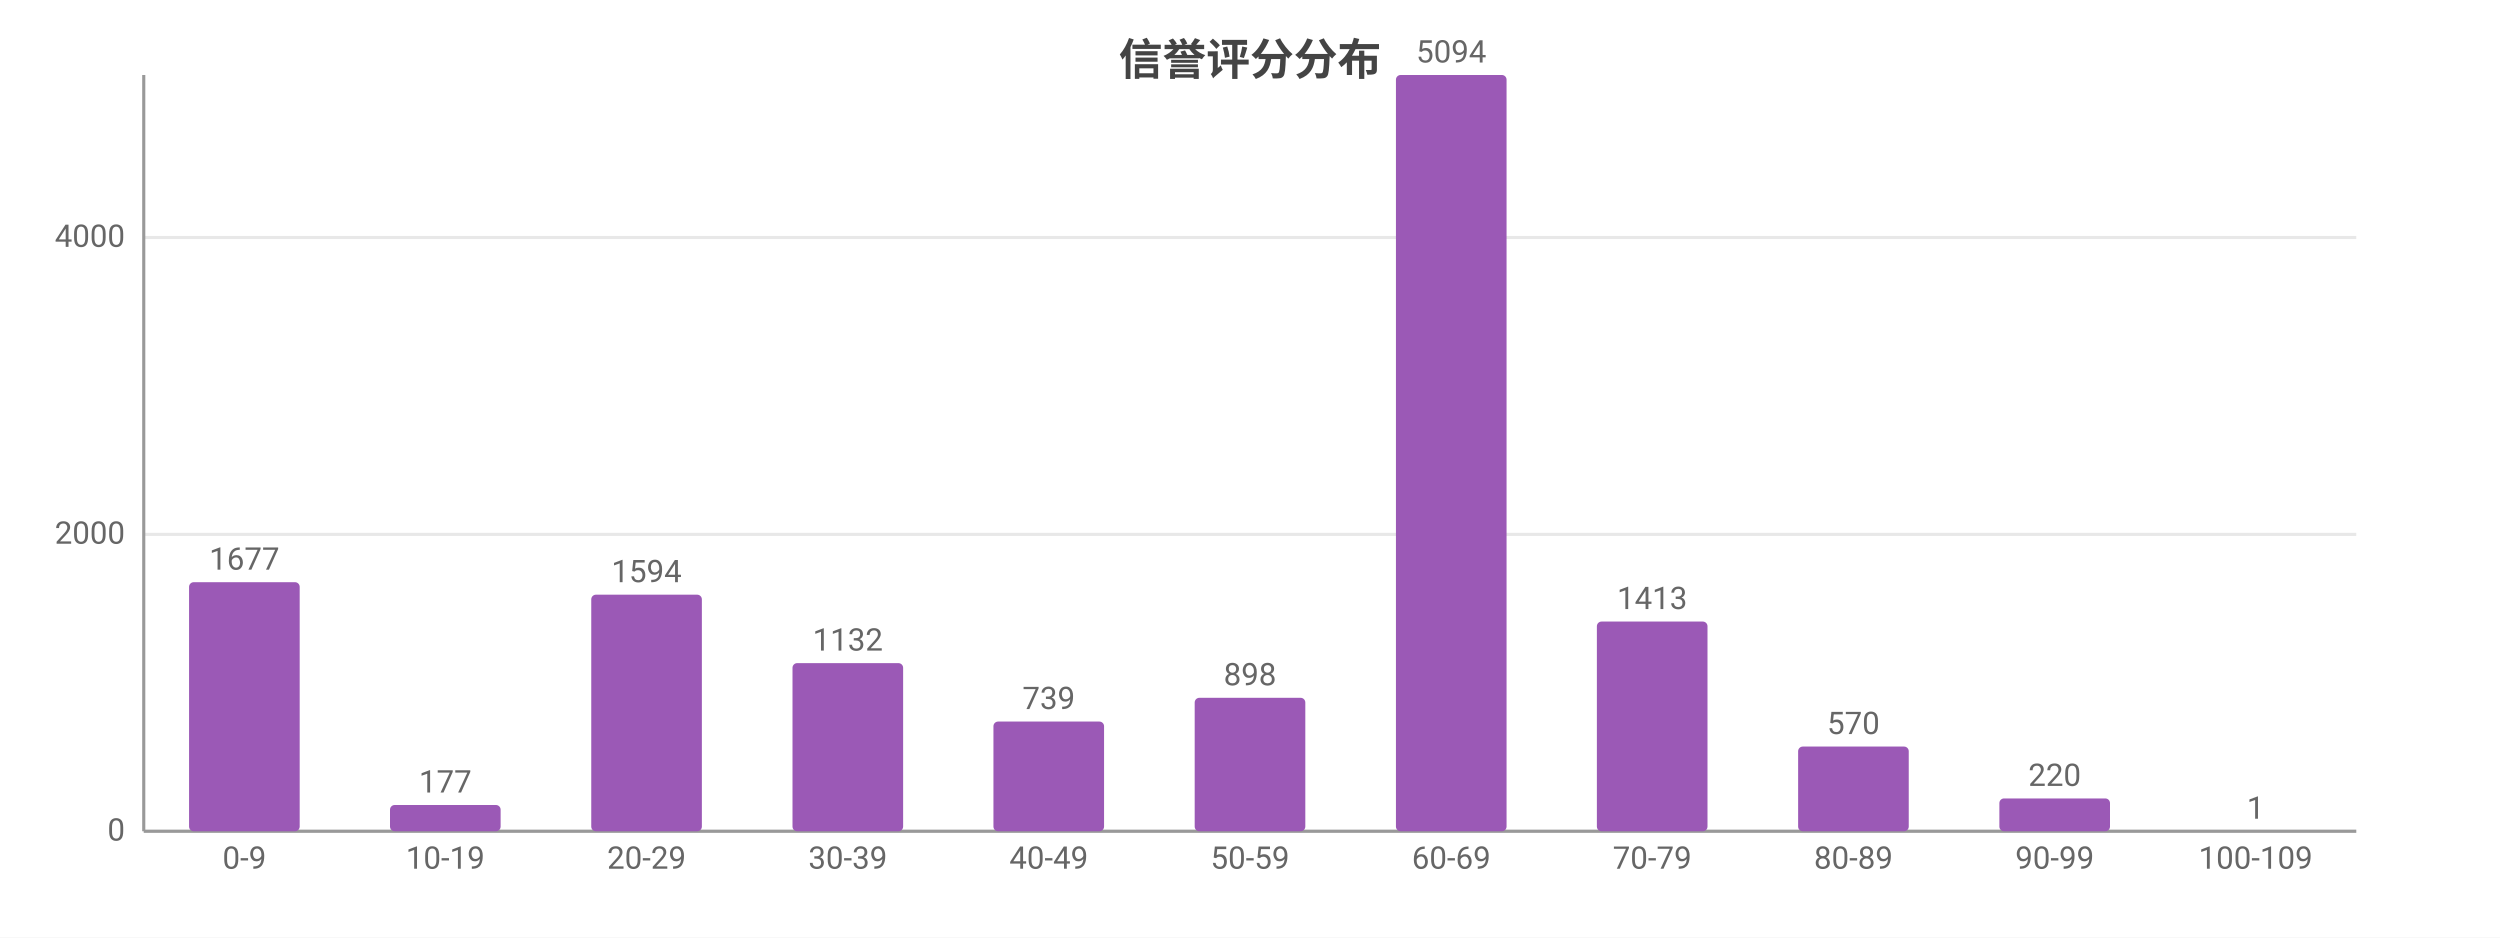
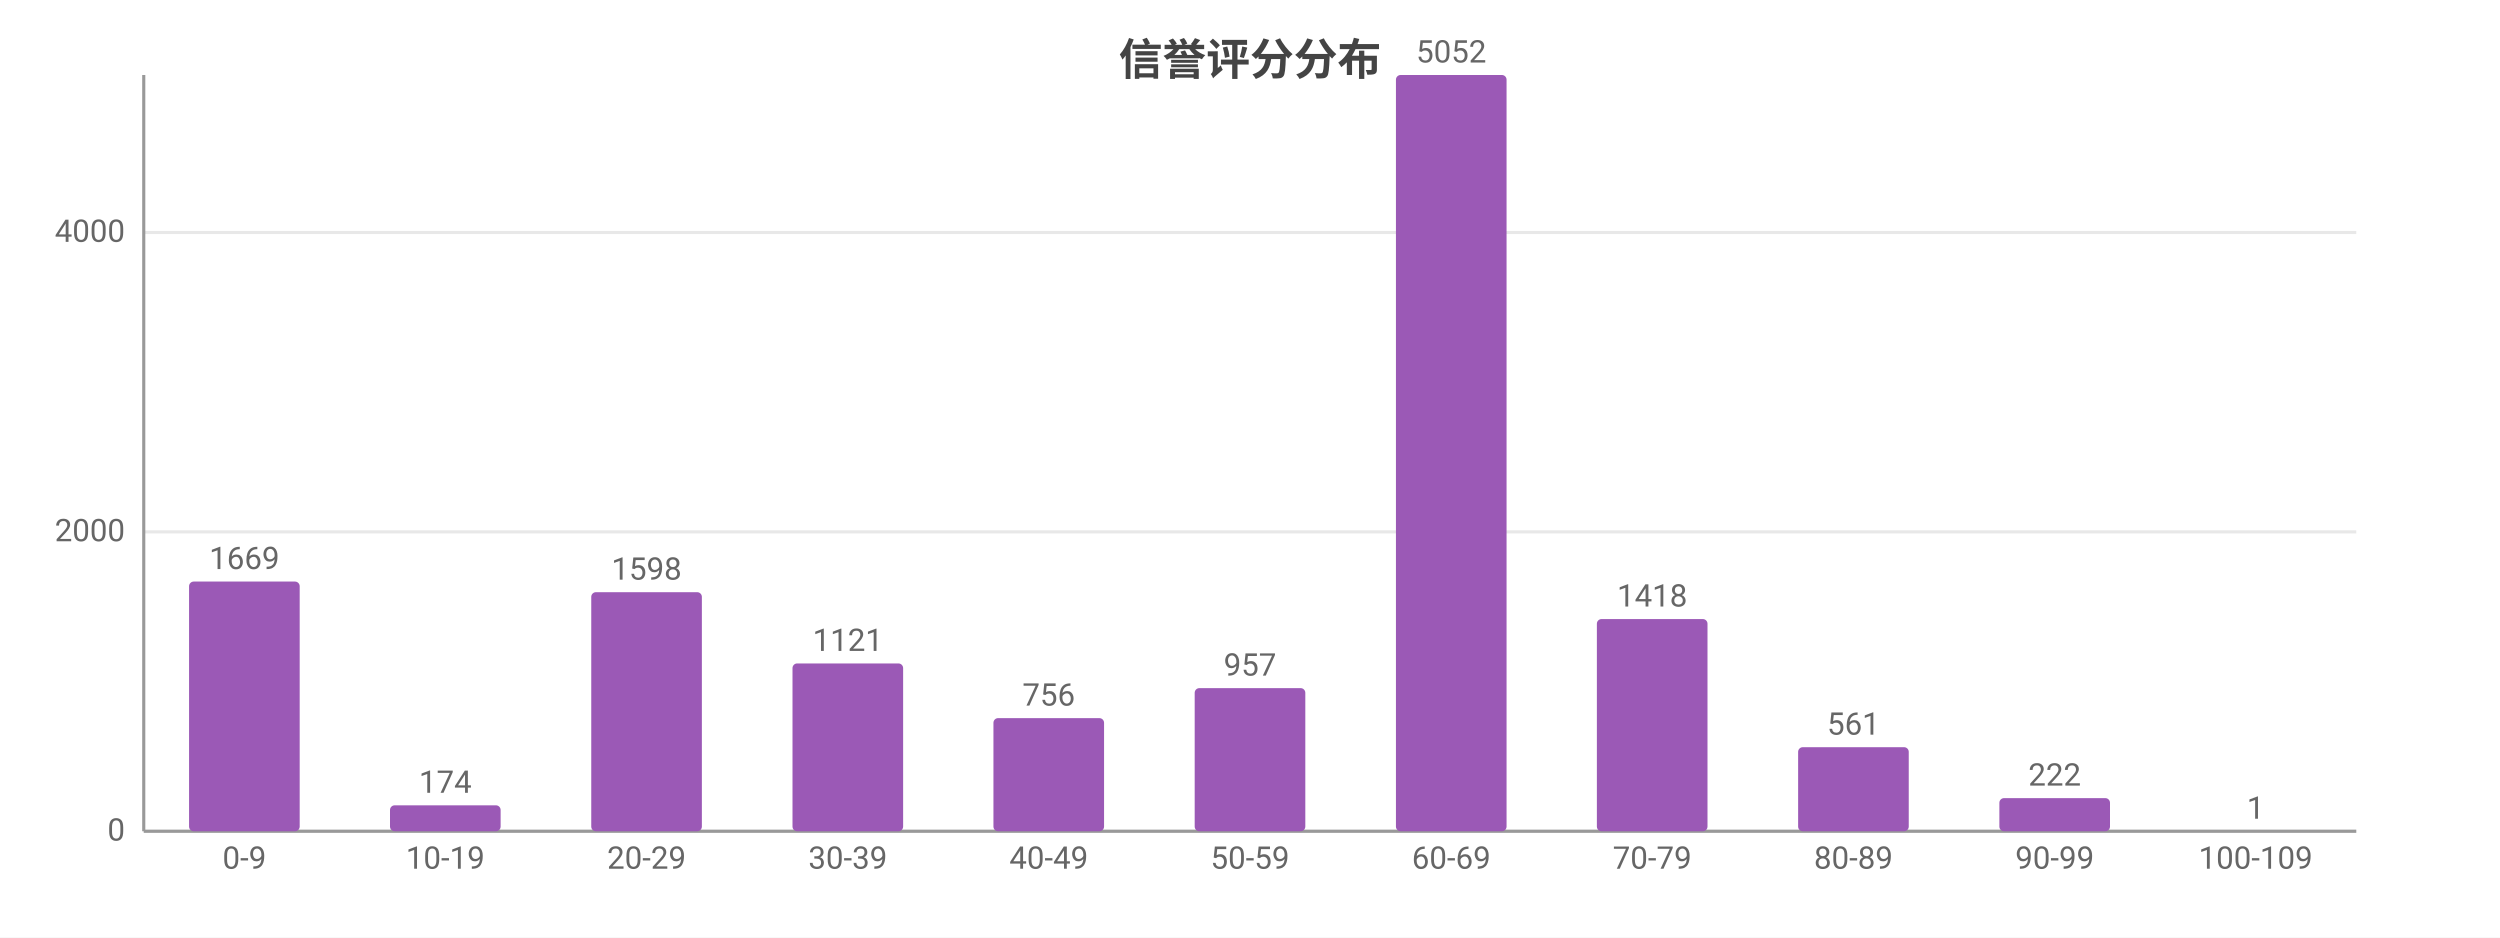
<svg xmlns="http://www.w3.org/2000/svg" width="800" height="300" viewBox="0 0 800 300">
  <rect width="800" height="300" fill="#ffffff" />
  <style>text{font-family:system-ui,-apple-system,'Segoe UI',Roboto,'PingFang SC','Microsoft YaHei','Noto Sans CJK SC',sans-serif}.g{stroke:#e8e8e8;stroke-width:1}.a{stroke:#999;stroke-width:1}.t{font-size:10px;fill:#666}.m{font-size:10px;text-anchor:middle;fill:#666}.e{font-size:10px;text-anchor:end;fill:#666}.l{font-size:11px;fill:#333}.tt{font-size:14px;font-weight:600;text-anchor:middle;fill:#444}.em{font-size:13px;text-anchor:middle;fill:#999}</style>
  <text class="tt" x="400.0" y="24">信誉评分分布</text>
  <line class="g" x1="46" y1="266" x2="754" y2="266" />
  <text class="e" x="40" y="269">0</text>
-   <line class="g" x1="46" y1="171.0" x2="754" y2="171.0" />
-   <text class="e" x="40" y="174.0">2000</text>
-   <line class="g" x1="46" y1="76.0" x2="754" y2="76.0" />
-   <text class="e" x="40" y="79.0">4000</text>
+   <line class="g" x1="46" y1="170.2" x2="754" y2="170.2" />
+   <text class="e" x="40" y="173.2">2000</text>
+   <line class="g" x1="46" y1="74.4" x2="754" y2="74.4" />
+   <text class="e" x="40" y="77.4">4000</text>
  <line class="a" x1="46" y1="24" x2="46" y2="266" />
  <line class="a" x1="46" y1="266" x2="754" y2="266" />
-   <rect x="60.5" y="186.3" width="35.4" height="79.7" fill="#9b59b6" rx="1.5" />
-   <text class="m" x="78.2" y="182.3">1677</text>
+   <rect x="60.5" y="186.1" width="35.4" height="79.9" fill="#9b59b6" rx="1.5" />
+   <text class="m" x="78.2" y="182.1">1669</text>
  <text class="m" x="78.2" y="278">0-9</text>
-   <rect x="124.8" y="257.6" width="35.4" height="8.4" fill="#9b59b6" rx="1.5" />
-   <text class="m" x="142.5" y="253.6">177</text>
+   <rect x="124.8" y="257.7" width="35.4" height="8.3" fill="#9b59b6" rx="1.5" />
+   <text class="m" x="142.5" y="253.7">174</text>
  <text class="m" x="142.5" y="278">10-19</text>
-   <rect x="189.2" y="190.3" width="35.4" height="75.7" fill="#9b59b6" rx="1.5" />
-   <text class="m" x="206.9" y="186.3">1594</text>
+   <rect x="189.2" y="189.5" width="35.4" height="76.5" fill="#9b59b6" rx="1.5" />
+   <text class="m" x="206.9" y="185.5">1598</text>
  <text class="m" x="206.9" y="278">20-29</text>
-   <rect x="253.6" y="212.2" width="35.4" height="53.8" fill="#9b59b6" rx="1.5" />
-   <text class="m" x="271.3" y="208.2">1132</text>
+   <rect x="253.6" y="212.3" width="35.4" height="53.7" fill="#9b59b6" rx="1.5" />
+   <text class="m" x="271.3" y="208.3">1121</text>
  <text class="m" x="271.3" y="278">30-39</text>
-   <rect x="317.9" y="230.9" width="35.4" height="35.1" fill="#9b59b6" rx="1.5" />
-   <text class="m" x="335.6" y="226.9">739</text>
+   <rect x="317.9" y="229.8" width="35.4" height="36.2" fill="#9b59b6" rx="1.5" />
+   <text class="m" x="335.6" y="225.8">756</text>
  <text class="m" x="335.6" y="278">40-49</text>
-   <rect x="382.3" y="223.3" width="35.4" height="42.7" fill="#9b59b6" rx="1.5" />
-   <text class="m" x="400" y="219.3">898</text>
+   <rect x="382.3" y="220.2" width="35.4" height="45.8" fill="#9b59b6" rx="1.5" />
+   <text class="m" x="400" y="216.2">957</text>
  <text class="m" x="400" y="278">50-59</text>
  <rect x="446.7" y="24" width="35.4" height="242" fill="#9b59b6" rx="1.5" />
-   <text class="m" x="464.4" y="20">5094</text>
+   <text class="m" x="464.4" y="20">5052</text>
  <text class="m" x="464.4" y="278">60-69</text>
-   <rect x="511.0" y="198.9" width="35.4" height="67.1" fill="#9b59b6" rx="1.5" />
-   <text class="m" x="528.7" y="194.9">1413</text>
+   <rect x="511.0" y="198.1" width="35.4" height="67.9" fill="#9b59b6" rx="1.5" />
+   <text class="m" x="528.7" y="194.1">1418</text>
  <text class="m" x="528.7" y="278">70-79</text>
-   <rect x="575.4" y="238.9" width="35.4" height="27.1" fill="#9b59b6" rx="1.5" />
-   <text class="m" x="593.1" y="234.9">570</text>
+   <rect x="575.4" y="239.1" width="35.4" height="26.9" fill="#9b59b6" rx="1.5" />
+   <text class="m" x="593.1" y="235.1">561</text>
  <text class="m" x="593.1" y="278">80-89</text>
-   <rect x="639.8" y="255.5" width="35.4" height="10.5" fill="#9b59b6" rx="1.5" />
-   <text class="m" x="657.5" y="251.5">220</text>
+   <rect x="639.8" y="255.4" width="35.4" height="10.6" fill="#9b59b6" rx="1.5" />
+   <text class="m" x="657.5" y="251.4">222</text>
  <text class="m" x="657.5" y="278">90-99</text>
  <rect x="704.1" y="266.0" width="35.4" height="0.0" fill="#9b59b6" rx="1.5" />
  <text class="m" x="721.8" y="262.0">1</text>
  <text class="m" x="721.8" y="278">100-109</text>
</svg>
